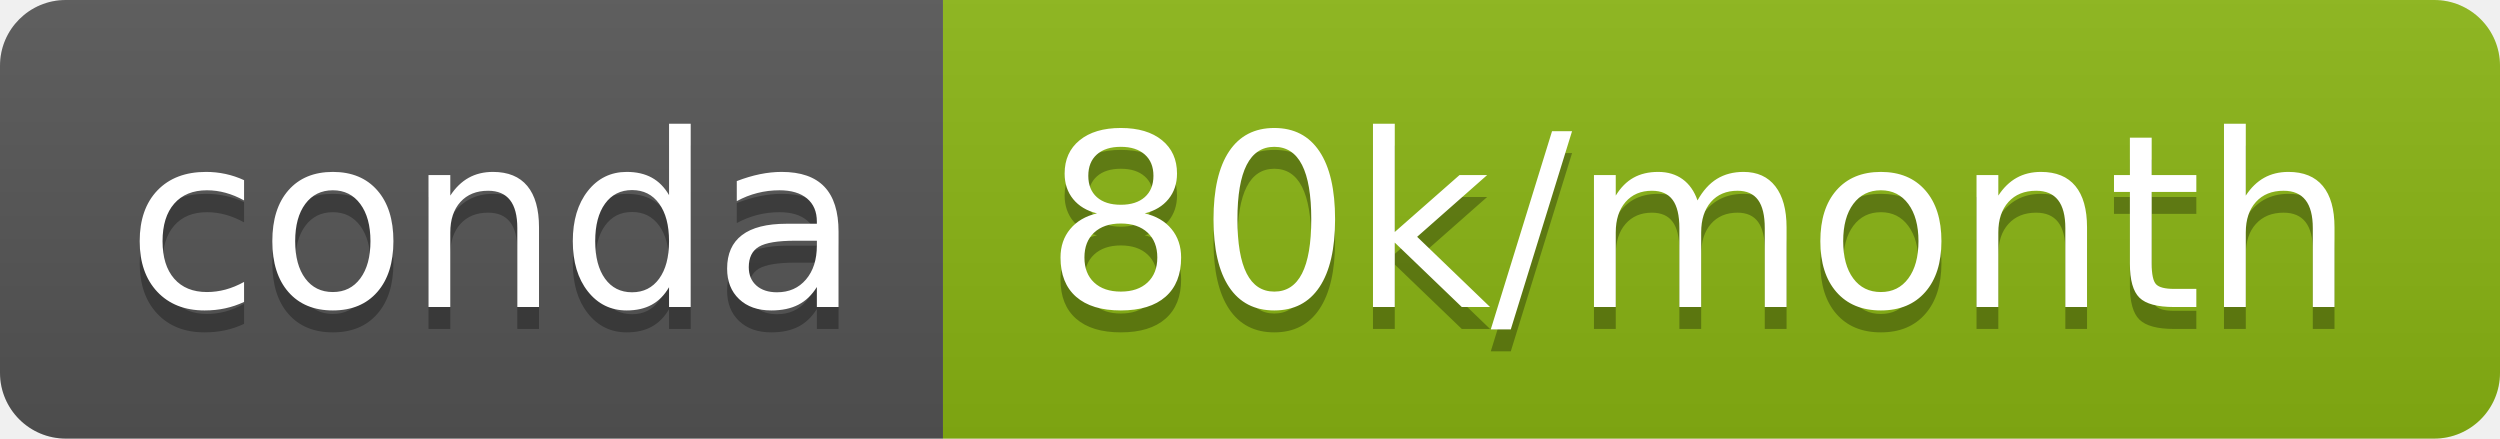
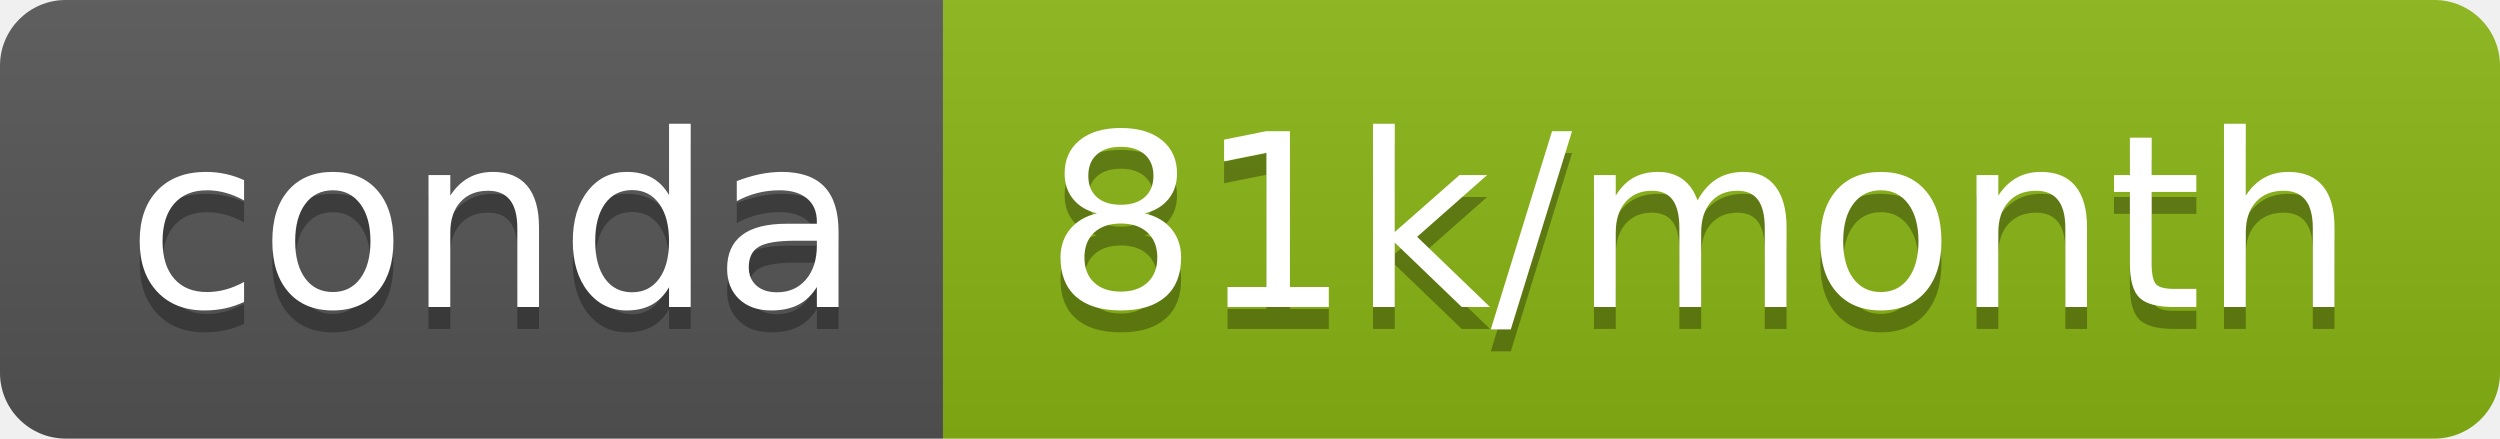
- <svg xmlns="http://www.w3.org/2000/svg" width="114" height="20" role="img" aria-label="conda: 80k/month">
+ <svg xmlns="http://www.w3.org/2000/svg" width="114" height="20" role="img" aria-label="conda: 81k/month">
  <linearGradient id="s" x2="0" y2="100%">
    <stop offset="0" stop-color="#bbb" stop-opacity=".1" />
    <stop offset="1" stop-opacity=".1" />
  </linearGradient>
  <clipPath id="r">
    <rect width="114" height="20" rx="3" fill="#fff" />
  </clipPath>
  <g clip-path="url(#r)">
    <rect width="43" height="20" fill="#555" />
    <rect x="43" width="71" height="20" fill="#8ab613" />
    <rect width="114" height="20" fill="url(#s)" />
  </g>
  <g fill="#fff" text-anchor="middle" font-family="Verdana,Geneva,DejaVu Sans,sans-serif" text-rendering="geometricPrecision" font-size="110">
    <text aria-hidden="true" x="225" y="150" fill="#010101" fill-opacity=".3" transform="scale(.1)" textLength="330">conda</text>
    <text x="225" y="140" transform="scale(.1)" fill="#fff" textLength="330">conda</text>
-     <text aria-hidden="true" x="775" y="150" fill="#010101" fill-opacity=".3" transform="scale(.1)" textLength="610">80k/month</text>
-     <text x="775" y="140" transform="scale(.1)" fill="#fff" textLength="610">80k/month</text>
+     <text aria-hidden="true" x="775" y="150" fill="#010101" fill-opacity=".3" transform="scale(.1)" textLength="610">81k/month</text>
+     <text x="775" y="140" transform="scale(.1)" fill="#fff" textLength="610">81k/month</text>
  </g>
</svg>
